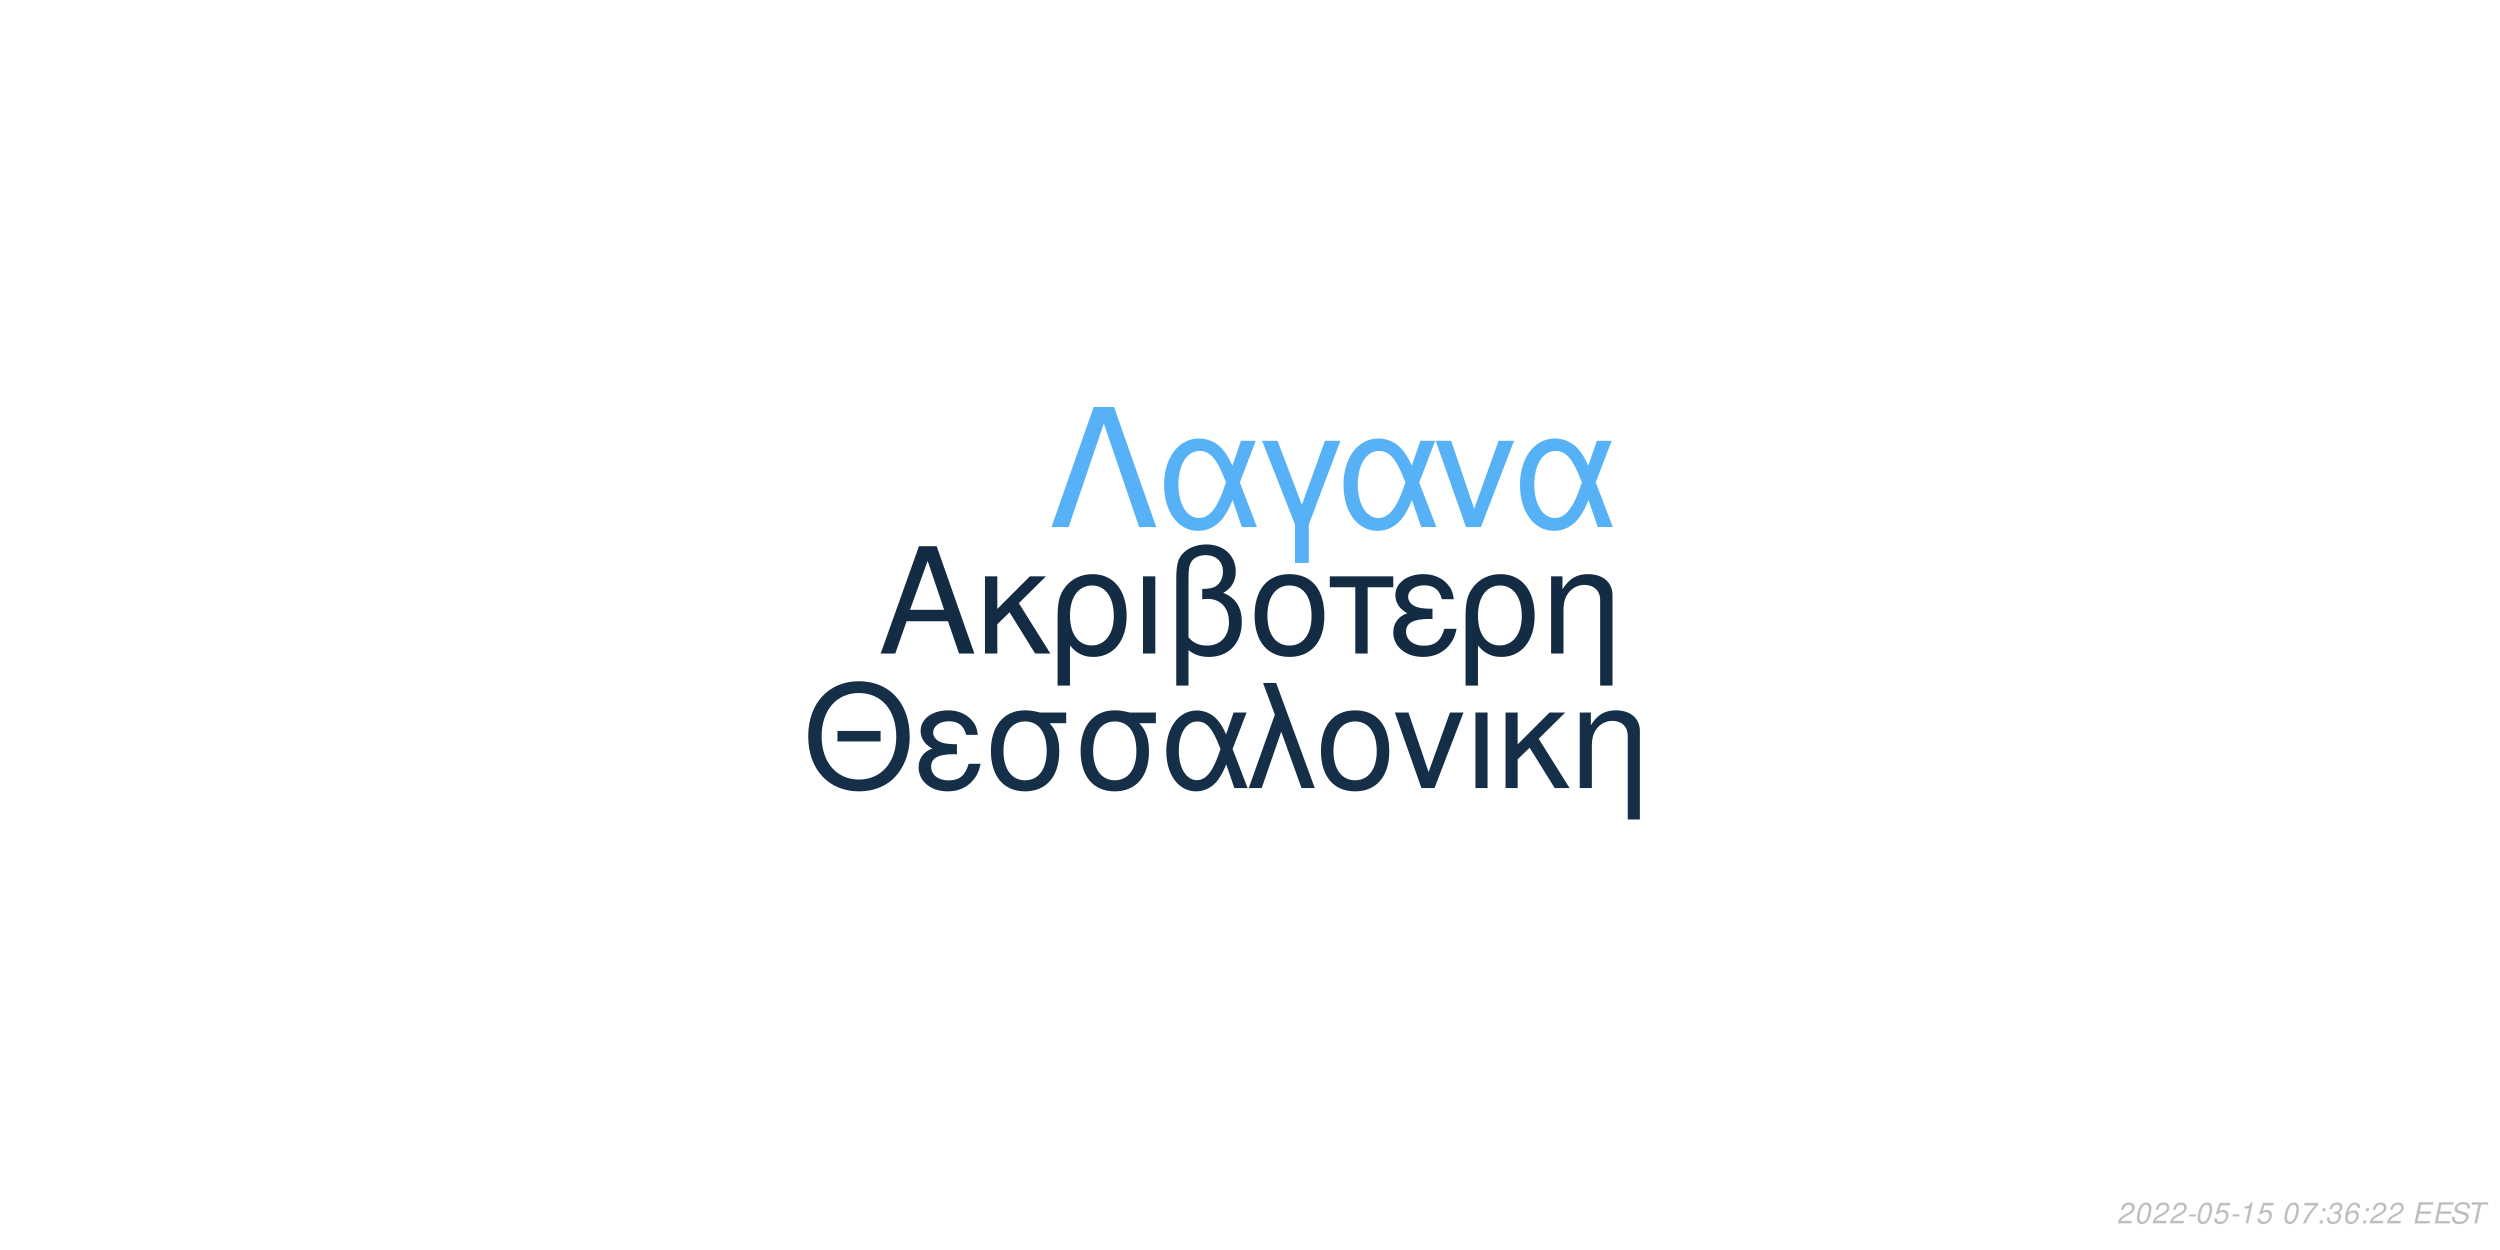
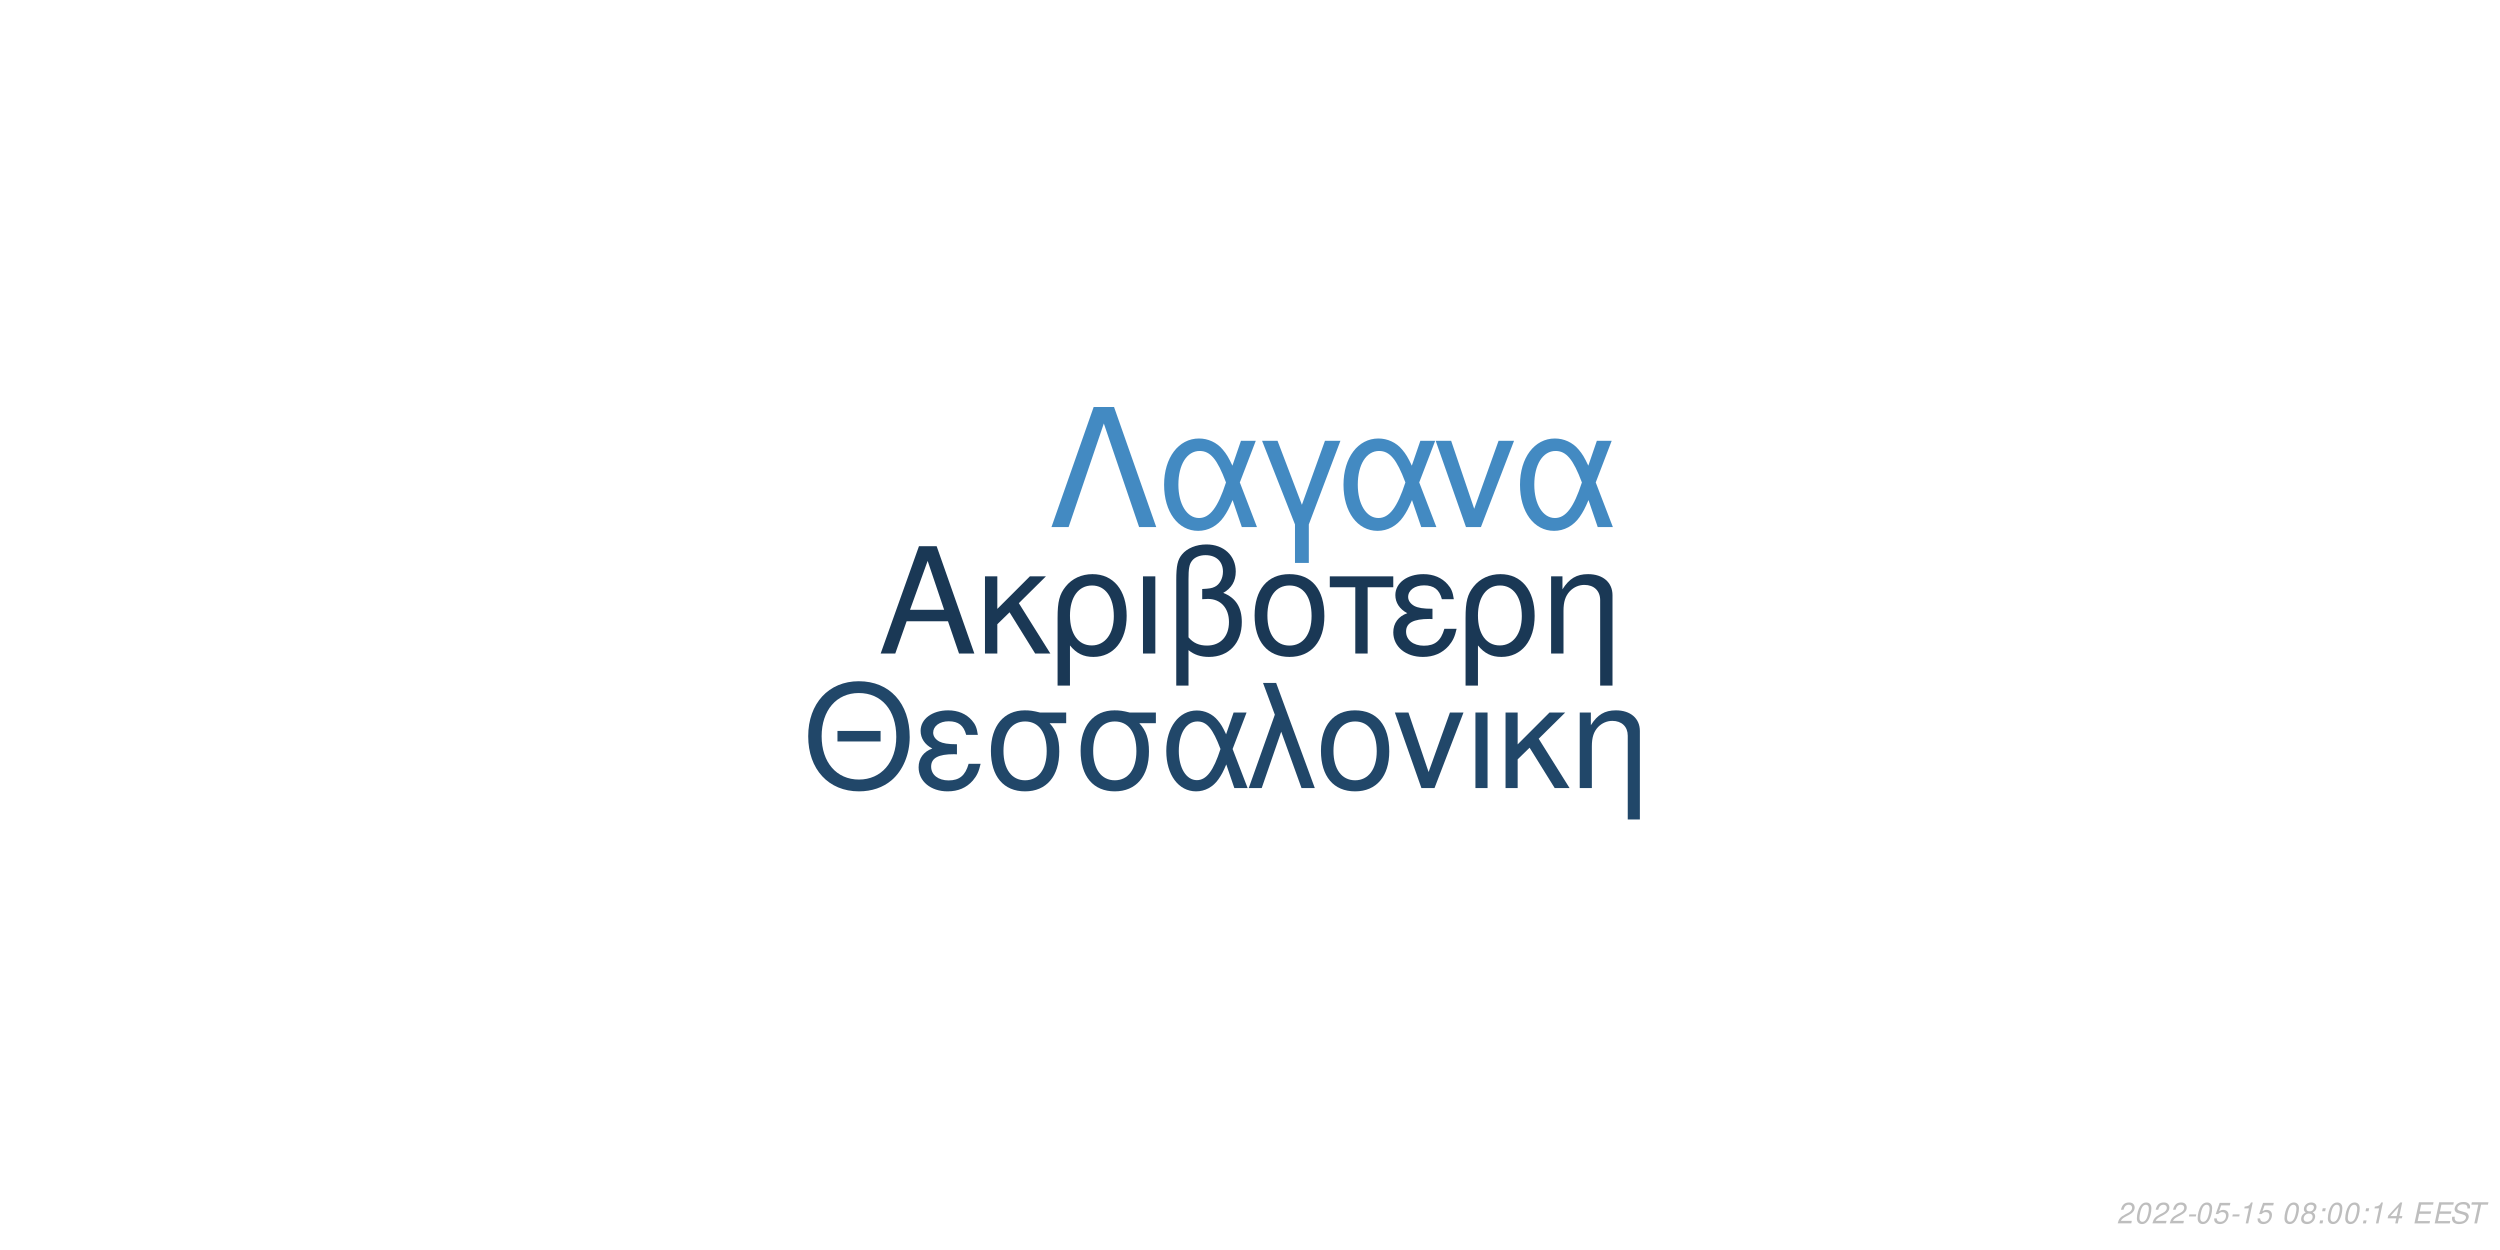
<svg xmlns="http://www.w3.org/2000/svg" xmlns:xlink="http://www.w3.org/1999/xlink" width="864pt" height="432pt" viewBox="0 0 864 432" version="1.1">
  <defs>
    <g>
      <symbol overflow="visible" id="glyph0-0">
        <path style="stroke:none;" d="" />
      </symbol>
      <symbol overflow="visible" id="glyph0-1">
        <path style="stroke:none;" d="M 24.125 -11.141 L 27.938 0 L 33.234 0 L 20.203 -37.094 L 14.094 -37.094 L 0.859 0 L 5.906 0 L 9.828 -11.141 Z M 22.797 -15.109 L 11 -15.109 L 17.094 -32.016 Z M 22.797 -15.109 " />
      </symbol>
      <symbol overflow="visible" id="glyph0-2">
        <path style="stroke:none;" d="M 7.172 -15.422 L 7.172 -26.672 L 2.906 -26.672 L 2.906 0 L 7.172 0 L 7.172 -10.125 L 11.406 -14.25 L 20.25 0 L 25.5 0 L 14.609 -17.406 L 23.969 -26.672 L 18.422 -26.672 Z M 7.172 -15.422 " />
      </symbol>
      <symbol overflow="visible" id="glyph0-3">
        <path style="stroke:none;" d="M 3 11.094 L 7.281 11.094 L 7.281 -2.797 C 9.516 -0.047 11.953 1.172 15.375 1.172 C 22.344 1.172 26.875 -4.422 26.875 -13.031 C 26.875 -21.891 22.297 -27.438 15.062 -27.438 C 11.297 -27.438 7.984 -25.906 5.797 -23.156 C 3.672 -20.516 3 -17.969 3 -12.359 Z M 14.906 -23.516 C 19.547 -23.516 22.438 -19.438 22.438 -12.922 C 22.438 -6.812 19.391 -2.797 14.812 -2.797 C 10.172 -2.797 7.281 -6.766 7.281 -13.125 C 7.281 -19.484 10.234 -23.516 14.906 -23.516 Z M 14.906 -23.516 " />
      </symbol>
      <symbol overflow="visible" id="glyph0-4">
        <path style="stroke:none;" d="M 3.516 0 L 7.781 0 L 7.781 -26.672 L 3.516 -26.672 Z M 3.516 0 " />
      </symbol>
      <symbol overflow="visible" id="glyph0-5">
        <path style="stroke:none;" d="M 4.016 11.094 L 8.25 11.094 L 8.25 -1.172 C 10.172 0.406 12.422 1.172 15.312 1.172 C 22.188 1.172 26.672 -3.609 26.672 -10.891 C 26.672 -15.984 24.578 -19.234 20.25 -20.969 C 23.109 -22.547 24.578 -25.031 24.578 -28.344 C 24.578 -33.844 20.406 -37.703 14.453 -37.703 C 10.938 -37.703 7.734 -36.391 6 -34.25 C 4.484 -32.422 4.016 -30.328 4.016 -25.391 Z M 8.25 -25.656 C 8.25 -29.359 8.5 -30.844 9.469 -32.062 C 10.375 -33.281 12.156 -34 14.094 -34 C 17.812 -34 20.156 -31.812 20.156 -28.297 C 20.156 -25.953 18.984 -23.812 17.297 -23.047 C 16.281 -22.547 15.469 -22.438 12.984 -22.297 L 12.984 -18.781 C 13.734 -18.828 14.344 -18.875 14.969 -18.875 C 19.344 -18.875 22.234 -15.719 22.234 -10.891 C 22.234 -5.906 19.281 -2.75 14.656 -2.75 C 11.953 -2.75 9.922 -3.609 8.25 -5.594 Z M 8.25 -25.656 " />
      </symbol>
      <symbol overflow="visible" id="glyph0-6">
        <path style="stroke:none;" d="M 14.094 -27.438 C 6.562 -27.438 2.094 -22.094 2.094 -13.125 C 2.094 -4.125 6.562 1.172 14.141 1.172 C 21.672 1.172 26.203 -4.172 26.203 -12.922 C 26.203 -22.188 21.828 -27.438 14.094 -27.438 Z M 14.141 -23.516 C 18.938 -23.516 21.781 -19.594 21.781 -12.984 C 21.781 -6.672 18.828 -2.75 14.141 -2.75 C 9.422 -2.75 6.516 -6.672 6.516 -13.125 C 6.516 -19.594 9.422 -23.516 14.141 -23.516 Z M 14.141 -23.516 " />
      </symbol>
      <symbol overflow="visible" id="glyph0-7">
        <path style="stroke:none;" d="M 7.891 0 L 12.156 0 L 12.156 -22.906 L 21.016 -22.906 L 21.016 -26.672 L -0.922 -26.672 L -0.922 -22.906 L 7.891 -22.906 Z M 7.891 0 " />
      </symbol>
      <symbol overflow="visible" id="glyph0-8">
        <path style="stroke:none;" d="M 14.562 -15.469 C 11.344 -15.469 9.562 -15.781 8.297 -16.438 C 6.922 -17.203 6.156 -18.328 6.156 -19.547 C 6.156 -21.891 8.453 -23.562 11.656 -23.562 C 15.062 -23.562 16.953 -22.094 17.812 -18.781 L 21.938 -18.781 C 21.578 -21.266 21.062 -22.5 19.797 -23.922 C 17.812 -26.203 14.906 -27.438 11.453 -27.438 C 5.797 -27.438 1.734 -24.375 1.734 -20.203 C 1.734 -17.609 3.156 -15.375 5.859 -13.938 C 2.797 -12.875 1.016 -10.484 1.016 -7.328 C 1.016 -2.391 5.297 1.172 11.25 1.172 C 14.969 1.172 17.906 -0.109 20.156 -2.641 C 21.578 -4.328 22.297 -5.797 22.906 -8.547 L 18.672 -8.547 C 17.5 -4.422 15.422 -2.703 11.609 -2.703 C 7.938 -2.703 5.438 -4.688 5.438 -7.578 C 5.438 -10.578 7.938 -11.953 13.484 -11.953 C 13.641 -11.953 14.094 -11.953 14.562 -11.906 Z M 14.562 -15.469 " />
      </symbol>
      <symbol overflow="visible" id="glyph0-9">
        <path style="stroke:none;" d="M 3.562 -26.672 L 3.562 0 L 7.844 0 L 7.844 -14.703 C 7.844 -17.906 8.5 -19.891 10.031 -21.531 C 11.406 -22.953 13.188 -23.719 15.062 -23.719 C 18.375 -23.719 20.516 -21.672 20.516 -18.469 L 20.516 11.094 L 24.781 11.094 L 24.781 -20.156 C 24.781 -24.578 21.469 -27.438 16.328 -27.438 C 12.359 -27.438 9.828 -25.906 7.484 -22.188 L 7.484 -26.672 Z M 3.562 -26.672 " />
      </symbol>
      <symbol overflow="visible" id="glyph1-0">
        <path style="stroke:none;" d="" />
      </symbol>
      <symbol overflow="visible" id="glyph1-1">
        <path style="stroke:none;" d="M 26.859 -19.734 L 11.953 -19.734 L 11.953 -16.094 L 26.859 -16.094 Z M 19.328 -36.922 C 8.922 -36.922 1.844 -29.25 1.844 -17.891 C 1.844 -6.484 8.875 1.141 19.391 1.141 C 23.812 1.141 27.703 -0.203 30.641 -2.688 C 34.578 -6.031 36.922 -11.656 36.922 -17.594 C 36.922 -29.297 30 -36.922 19.328 -36.922 Z M 19.328 -32.844 C 27.203 -32.844 32.281 -26.906 32.281 -17.688 C 32.281 -8.922 27.062 -2.938 19.391 -2.938 C 11.609 -2.938 6.484 -8.922 6.484 -17.891 C 6.484 -26.859 11.609 -32.844 19.328 -32.844 Z M 19.328 -32.844 " />
      </symbol>
      <symbol overflow="visible" id="glyph1-2">
        <path style="stroke:none;" d="M 14.25 -15.141 C 11.109 -15.141 9.375 -15.453 8.125 -16.094 C 6.781 -16.844 6.031 -17.938 6.031 -19.141 C 6.031 -21.422 8.266 -23.078 11.406 -23.078 C 14.75 -23.078 16.594 -21.625 17.438 -18.391 L 21.469 -18.391 C 21.125 -20.828 20.625 -22.031 19.391 -23.422 C 17.438 -25.656 14.594 -26.859 11.219 -26.859 C 5.688 -26.859 1.688 -23.875 1.688 -19.781 C 1.688 -17.234 3.094 -15.047 5.734 -13.656 C 2.734 -12.609 1 -10.266 1 -7.172 C 1 -2.344 5.188 1.141 11.016 1.141 C 14.656 1.141 17.547 -0.094 19.734 -2.594 C 21.125 -4.234 21.828 -5.688 22.422 -8.375 L 18.281 -8.375 C 17.141 -4.328 15.094 -2.641 11.359 -2.641 C 7.766 -2.641 5.328 -4.578 5.328 -7.422 C 5.328 -10.359 7.766 -11.703 13.203 -11.703 C 13.359 -11.703 13.797 -11.703 14.25 -11.656 Z M 14.25 -15.141 " />
      </symbol>
      <symbol overflow="visible" id="glyph1-3">
        <path style="stroke:none;" d="M 29 -26.109 L 19.938 -26.109 C 17.594 -26.703 16.438 -26.859 14.703 -26.859 C 7.469 -26.859 2.984 -21.469 2.984 -12.859 C 2.984 -4.031 7.375 1.141 14.797 1.141 C 22.172 1.141 26.609 -4.078 26.609 -12.656 C 26.609 -17.047 25.656 -19.828 23.266 -22.422 L 29 -22.422 Z M 14.797 -23.016 C 19.531 -23.016 22.266 -19.234 22.266 -12.75 C 22.266 -6.531 19.438 -2.688 14.797 -2.688 C 10.172 -2.688 7.328 -6.531 7.328 -12.859 C 7.328 -19.188 10.172 -23.016 14.797 -23.016 Z M 14.797 -23.016 " />
      </symbol>
      <symbol overflow="visible" id="glyph1-4">
        <path style="stroke:none;" d="M 29.344 -26.109 L 24.859 -26.109 L 22.266 -18.578 C 21.125 -21.031 20.484 -22.125 19.328 -23.469 C 17.547 -25.609 14.906 -26.812 12.156 -26.812 C 5.984 -26.812 1.594 -20.984 1.594 -12.812 C 1.594 -4.578 5.828 1.141 11.906 1.141 C 14.953 1.141 17.734 -0.344 19.625 -3.047 C 20.672 -4.531 21.281 -5.688 22.328 -8.172 L 25.109 0 L 29.703 0 L 24.516 -13.5 Z M 20.328 -13.5 C 17.891 -5.922 15.453 -2.734 12.156 -2.734 C 8.516 -2.734 5.922 -6.922 5.922 -12.812 C 5.922 -18.938 8.516 -23.016 12.359 -23.016 C 15.594 -23.016 17.688 -20.531 20.328 -13.5 Z M 20.328 -13.5 " />
      </symbol>
      <symbol overflow="visible" id="glyph1-5">
        <path style="stroke:none;" d="M 1.094 0 L 5.578 0 L 12.312 -19.484 L 19.328 0 L 23.922 0 L 10.562 -36.328 L 6.031 -36.328 L 10.109 -25.359 Z M 1.094 0 " />
      </symbol>
      <symbol overflow="visible" id="glyph1-6">
        <path style="stroke:none;" d="M 13.797 -26.859 C 6.422 -26.859 2.047 -21.625 2.047 -12.859 C 2.047 -4.031 6.422 1.141 13.859 1.141 C 21.234 1.141 25.656 -4.078 25.656 -12.656 C 25.656 -21.719 21.375 -26.859 13.797 -26.859 Z M 13.859 -23.016 C 18.531 -23.016 21.328 -19.188 21.328 -12.703 C 21.328 -6.531 18.438 -2.688 13.859 -2.688 C 9.219 -2.688 6.375 -6.531 6.375 -12.859 C 6.375 -19.188 9.219 -23.016 13.859 -23.016 Z M 13.859 -23.016 " />
      </symbol>
      <symbol overflow="visible" id="glyph1-7">
        <path style="stroke:none;" d="M 14.297 0 L 24.312 -26.109 L 19.625 -26.109 L 12.25 -5.531 L 5.281 -26.109 L 0.594 -26.109 L 9.766 0 Z M 14.297 0 " />
      </symbol>
      <symbol overflow="visible" id="glyph1-8">
        <path style="stroke:none;" d="M 3.438 0 L 7.625 0 L 7.625 -26.109 L 3.438 -26.109 Z M 3.438 0 " />
      </symbol>
      <symbol overflow="visible" id="glyph1-9">
        <path style="stroke:none;" d="M 7.031 -15.094 L 7.031 -26.109 L 2.844 -26.109 L 2.844 0 L 7.031 0 L 7.031 -9.922 L 11.156 -13.953 L 19.828 0 L 24.969 0 L 14.297 -17.047 L 23.469 -26.109 L 18.031 -26.109 Z M 7.031 -15.094 " />
      </symbol>
      <symbol overflow="visible" id="glyph1-10">
        <path style="stroke:none;" d="M 3.484 -26.109 L 3.484 0 L 7.672 0 L 7.672 -14.406 C 7.672 -17.547 8.328 -19.484 9.812 -21.078 C 11.156 -22.469 12.906 -23.219 14.75 -23.219 C 17.984 -23.219 20.078 -21.234 20.078 -18.094 L 20.078 10.859 L 24.266 10.859 L 24.266 -19.734 C 24.266 -24.062 21.031 -26.859 16 -26.859 C 12.109 -26.859 9.609 -25.359 7.328 -21.719 L 7.328 -26.109 Z M 3.484 -26.109 " />
      </symbol>
      <symbol overflow="visible" id="glyph2-0">
        <path style="stroke:none;" d="" />
      </symbol>
      <symbol overflow="visible" id="glyph2-1">
        <path style="stroke:none;" d="M 22.531 -41.484 L 15.484 -41.484 L 0.906 0 L 6.828 0 L 19 -35.797 L 31.188 0 L 37.109 0 Z M 22.531 -41.484 " />
      </symbol>
      <symbol overflow="visible" id="glyph2-2">
        <path style="stroke:none;" d="M 33.516 -29.812 L 28.391 -29.812 L 25.438 -21.219 C 24.125 -24.016 23.391 -25.266 22.078 -26.797 C 20.031 -29.25 17.016 -30.609 13.891 -30.609 C 6.828 -30.609 1.828 -23.953 1.828 -14.625 C 1.828 -5.234 6.656 1.312 13.594 1.312 C 17.078 1.312 20.266 -0.391 22.422 -3.469 C 23.609 -5.172 24.297 -6.484 25.5 -9.328 L 28.688 0 L 33.922 0 L 28 -15.422 Z M 23.219 -15.422 C 20.422 -6.766 17.641 -3.125 13.891 -3.125 C 9.734 -3.125 6.766 -7.906 6.766 -14.625 C 6.766 -21.625 9.734 -26.297 14.109 -26.297 C 17.812 -26.297 20.203 -23.453 23.219 -15.422 Z M 23.219 -15.422 " />
      </symbol>
      <symbol overflow="visible" id="glyph2-3">
        <path style="stroke:none;" d="M 12.062 12.406 L 16.844 12.406 L 16.844 -0.906 L 27.766 -29.812 L 22.422 -29.812 L 14.453 -7.688 L 6.031 -29.812 L 0.688 -29.812 L 12.062 -0.906 Z M 12.062 12.406 " />
      </symbol>
      <symbol overflow="visible" id="glyph2-4">
        <path style="stroke:none;" d="M 16.328 0 L 27.766 -29.812 L 22.422 -29.812 L 14 -6.312 L 6.031 -29.812 L 0.688 -29.812 L 11.156 0 Z M 16.328 0 " />
      </symbol>
      <symbol overflow="visible" id="glyph3-0">
        <path style="stroke:none;" d="" />
      </symbol>
      <symbol overflow="visible" id="glyph3-1">
        <path style="stroke:none;" d="M 5.234 -0.875 L 1.469 -0.875 C 1.641 -1.375 2.203 -1.891 3.109 -2.344 L 4.234 -2.938 C 5.562 -3.625 6.219 -4.469 6.219 -5.484 C 6.219 -5.938 6.062 -6.359 5.797 -6.656 C 5.469 -7.047 4.984 -7.234 4.312 -7.234 C 2.766 -7.234 1.891 -6.453 1.484 -4.734 L 2.375 -4.734 C 2.484 -5.188 2.609 -5.484 2.797 -5.75 C 3.094 -6.203 3.609 -6.453 4.188 -6.453 C 4.891 -6.453 5.344 -6.031 5.344 -5.375 C 5.344 -4.703 4.859 -4.094 4.016 -3.656 L 2.984 -3.125 C 1.234 -2.188 0.797 -1.656 0.344 -0.016 L 5.047 -0.016 Z M 5.234 -0.875 " />
      </symbol>
      <symbol overflow="visible" id="glyph3-2">
        <path style="stroke:none;" d="M 4.203 -7.234 C 3.375 -7.234 2.688 -6.812 2.125 -5.984 C 1.484 -5.047 0.984 -3.188 0.984 -1.734 C 0.984 -1.109 1.172 -0.562 1.484 -0.266 C 1.797 0.047 2.281 0.234 2.766 0.234 C 3.625 0.234 4.281 -0.156 4.859 -1.016 C 5.516 -1.953 6 -3.797 6 -5.266 C 6 -6.5 5.328 -7.234 4.203 -7.234 Z M 4.094 -6.453 C 4.734 -6.453 5.125 -5.984 5.125 -5.156 C 5.125 -4.203 4.781 -2.625 4.406 -1.812 C 3.984 -0.938 3.516 -0.547 2.875 -0.547 C 2.25 -0.547 1.875 -1.031 1.875 -1.828 C 1.875 -2.797 2.203 -4.344 2.594 -5.203 C 2.984 -6.047 3.453 -6.453 4.094 -6.453 Z M 4.094 -6.453 " />
      </symbol>
      <symbol overflow="visible" id="glyph3-3">
        <path style="stroke:none;" d="M 3.516 -3.125 L 1.125 -3.125 L 0.969 -2.406 L 3.359 -2.406 Z M 3.516 -3.125 " />
      </symbol>
      <symbol overflow="visible" id="glyph3-4">
        <path style="stroke:none;" d="M 6.297 -7.094 L 2.594 -7.094 L 1.234 -3.234 L 2.047 -3.234 C 2.656 -3.766 2.938 -3.906 3.531 -3.906 C 4.328 -3.906 4.797 -3.453 4.797 -2.688 C 4.797 -1.438 3.969 -0.547 2.828 -0.547 C 2.031 -0.547 1.609 -0.938 1.578 -1.734 L 0.703 -1.734 L 0.703 -1.516 C 0.703 -0.938 0.844 -0.547 1.188 -0.266 C 1.562 0.062 2.078 0.234 2.703 0.234 C 3.656 0.234 4.391 -0.156 4.984 -0.922 C 5.422 -1.5 5.672 -2.234 5.672 -2.953 C 5.672 -4 4.938 -4.672 3.812 -4.672 C 3.328 -4.672 2.906 -4.547 2.406 -4.234 L 3.109 -6.219 L 6.109 -6.219 Z M 6.297 -7.094 " />
      </symbol>
      <symbol overflow="visible" id="glyph3-5">
        <path style="stroke:none;" d="M 3.703 -5.188 L 2.594 0 L 3.469 0 L 5.016 -7.234 L 4.438 -7.234 C 3.906 -6.156 3.688 -6.016 2.234 -5.812 L 2.109 -5.188 Z M 3.703 -5.188 " />
      </symbol>
      <symbol overflow="visible" id="glyph3-6">
        <path style="stroke:none;" d="" />
      </symbol>
      <symbol overflow="visible" id="glyph3-7">
-         <path style="stroke:none;" d="M 6.703 -7.094 L 1.953 -7.094 L 1.766 -6.219 L 5.594 -6.219 C 3.344 -3.688 2.266 -2.109 1.375 0 L 2.344 0 C 3.031 -1.906 4.828 -4.594 6.547 -6.281 Z M 6.703 -7.094 " />
+         <path style="stroke:none;" d="M 4.766 -3.797 C 5.078 -3.969 5.234 -4.078 5.438 -4.234 C 5.812 -4.594 6.062 -5.172 6.062 -5.734 C 6.062 -6.625 5.344 -7.234 4.266 -7.234 C 2.812 -7.234 1.703 -6.219 1.703 -4.875 C 1.703 -4.406 1.875 -4.125 2.359 -3.812 C 1.297 -3.312 0.75 -2.516 0.75 -1.469 C 0.75 -0.438 1.547 0.234 2.812 0.234 C 3.656 0.234 4.359 -0.094 4.938 -0.734 C 5.359 -1.234 5.609 -1.859 5.609 -2.438 C 5.609 -3.047 5.312 -3.516 4.766 -3.797 Z M 4.109 -6.453 C 4.797 -6.453 5.188 -6.125 5.188 -5.578 C 5.188 -5.266 5.062 -4.922 4.859 -4.672 C 4.562 -4.312 4.188 -4.156 3.656 -4.156 C 2.984 -4.156 2.594 -4.453 2.594 -4.984 C 2.594 -5.859 3.203 -6.453 4.109 -6.453 Z M 3.453 -3.406 C 4.234 -3.406 4.734 -2.984 4.734 -2.312 C 4.734 -1.312 3.922 -0.547 2.875 -0.547 C 2.125 -0.547 1.625 -0.969 1.625 -1.625 C 1.625 -2.609 2.438 -3.406 3.453 -3.406 Z M 3.453 -3.406 " />
      </symbol>
      <symbol overflow="visible" id="glyph3-8">
        <path style="stroke:none;" d="M 2.359 -1.031 L 1.312 -1.031 L 1.094 0 L 2.141 0 Z M 3.266 -5.234 L 2.219 -5.234 L 2 -4.203 L 3.047 -4.203 Z M 3.266 -5.234 " />
      </symbol>
      <symbol overflow="visible" id="glyph3-9">
-         <path style="stroke:none;" d="M 2.922 -3.312 C 3.125 -3.344 3.234 -3.344 3.375 -3.344 C 4.203 -3.344 4.688 -3 4.688 -2.406 C 4.688 -1.312 3.906 -0.547 2.781 -0.547 C 2.047 -0.547 1.594 -0.938 1.594 -1.562 C 1.594 -1.719 1.609 -1.844 1.656 -2.094 L 0.766 -2.094 C 0.734 -1.797 0.719 -1.641 0.719 -1.469 C 0.719 -0.375 1.406 0.234 2.641 0.234 C 3.547 0.234 4.297 -0.078 4.812 -0.656 C 5.266 -1.156 5.562 -1.875 5.562 -2.547 C 5.562 -3.125 5.344 -3.453 4.797 -3.734 C 5.641 -4.234 6.016 -4.844 6.016 -5.734 C 6.016 -6.656 5.312 -7.234 4.203 -7.234 C 3.375 -7.234 2.672 -6.938 2.188 -6.375 C 1.891 -6.031 1.703 -5.641 1.516 -4.906 L 2.391 -4.906 C 2.5 -5.359 2.594 -5.594 2.734 -5.812 C 3.047 -6.234 3.516 -6.453 4.078 -6.453 C 4.734 -6.453 5.141 -6.125 5.141 -5.578 C 5.141 -5.188 5.016 -4.797 4.797 -4.547 C 4.516 -4.234 4 -4.062 3.266 -4.062 L 3.078 -4.062 Z M 2.922 -3.312 " />
+         <path style="stroke:none;" d="M 3.625 -1.75 L 3.266 0 L 4.141 0 L 4.516 -1.75 L 5.562 -1.75 L 5.734 -2.531 L 4.688 -2.531 L 5.688 -7.234 L 5.016 -7.234 L 0.844 -2.672 L 0.641 -1.75 Z M 3.797 -2.531 L 1.594 -2.531 L 4.469 -5.703 Z M 3.797 -2.531 " />
      </symbol>
      <symbol overflow="visible" id="glyph3-10">
-         <path style="stroke:none;" d="M 6.125 -5.344 L 6.141 -5.625 C 6.141 -6.609 5.453 -7.234 4.391 -7.234 C 3.438 -7.234 2.641 -6.719 2.016 -5.703 C 1.422 -4.781 0.938 -2.953 0.938 -1.688 C 0.938 -0.516 1.688 0.234 2.859 0.234 C 3.703 0.234 4.438 -0.156 5 -0.875 C 5.406 -1.422 5.672 -2.156 5.672 -2.766 C 5.672 -3.812 4.969 -4.5 3.906 -4.5 C 3.234 -4.5 2.672 -4.234 2.094 -3.625 C 2.406 -5.375 3.234 -6.453 4.25 -6.453 C 4.703 -6.453 5.062 -6.234 5.172 -5.844 C 5.203 -5.719 5.234 -5.578 5.25 -5.344 Z M 3.656 -3.734 C 4.344 -3.734 4.797 -3.281 4.797 -2.625 C 4.797 -1.469 3.984 -0.547 2.984 -0.547 C 2.297 -0.547 1.812 -1.047 1.812 -1.766 C 1.812 -2.859 2.625 -3.734 3.656 -3.734 Z M 3.656 -3.734 " />
+         <path style="stroke:none;" d="M 2.547 -3.312 L 6.5 -3.312 L 6.688 -4.141 L 2.719 -4.141 L 3.219 -6.469 L 7.344 -6.469 L 7.516 -7.297 L 2.453 -7.297 L 0.906 0 L 6.125 0 L 6.297 -0.812 L 2.016 -0.812 Z M 2.547 -3.312 " />
      </symbol>
      <symbol overflow="visible" id="glyph3-11">
-         <path style="stroke:none;" d="M 2.547 -3.312 L 6.5 -3.312 L 6.688 -4.141 L 2.719 -4.141 L 3.219 -6.469 L 7.344 -6.469 L 7.516 -7.297 L 2.453 -7.297 L 0.906 0 L 6.125 0 L 6.297 -0.812 L 2.016 -0.812 Z M 2.547 -3.312 " />
+         <path style="stroke:none;" d="M 7.062 -5.156 C 7.125 -5.438 7.141 -5.562 7.141 -5.703 C 7.141 -6.156 6.938 -6.594 6.594 -6.891 C 6.188 -7.25 5.656 -7.406 4.875 -7.406 C 3.844 -7.406 3.047 -7.125 2.5 -6.562 C 2.094 -6.141 1.781 -5.438 1.781 -4.922 C 1.781 -4.297 2.219 -3.766 2.891 -3.562 L 4.594 -3.094 C 5.406 -2.859 5.734 -2.578 5.734 -2.094 C 5.734 -1.781 5.547 -1.406 5.266 -1.141 C 4.844 -0.766 4.266 -0.578 3.453 -0.578 C 2.328 -0.578 1.812 -0.984 1.812 -1.906 C 1.812 -2.047 1.812 -2.125 1.844 -2.312 L 0.984 -2.312 C 0.906 -2.062 0.891 -1.906 0.891 -1.688 C 0.891 -0.484 1.797 0.234 3.297 0.234 C 4.359 0.234 5.234 -0.062 5.812 -0.609 C 6.344 -1.078 6.688 -1.797 6.688 -2.375 C 6.688 -2.641 6.609 -2.906 6.453 -3.156 C 6.234 -3.5 5.938 -3.703 5.469 -3.828 L 3.75 -4.312 C 2.984 -4.547 2.734 -4.734 2.734 -5.188 C 2.734 -5.547 2.875 -5.844 3.188 -6.109 C 3.547 -6.438 4.031 -6.594 4.703 -6.594 C 5.266 -6.594 5.688 -6.484 5.906 -6.297 C 6.094 -6.125 6.219 -5.797 6.219 -5.516 C 6.219 -5.422 6.203 -5.344 6.188 -5.156 Z M 7.062 -5.156 " />
      </symbol>
      <symbol overflow="visible" id="glyph3-12">
-         <path style="stroke:none;" d="M 7.062 -5.156 C 7.125 -5.438 7.141 -5.562 7.141 -5.703 C 7.141 -6.156 6.938 -6.594 6.594 -6.891 C 6.188 -7.25 5.656 -7.406 4.875 -7.406 C 3.844 -7.406 3.047 -7.125 2.5 -6.562 C 2.094 -6.141 1.781 -5.438 1.781 -4.922 C 1.781 -4.297 2.219 -3.766 2.891 -3.562 L 4.594 -3.094 C 5.406 -2.859 5.734 -2.578 5.734 -2.094 C 5.734 -1.781 5.547 -1.406 5.266 -1.141 C 4.844 -0.766 4.266 -0.578 3.453 -0.578 C 2.328 -0.578 1.812 -0.984 1.812 -1.906 C 1.812 -2.047 1.812 -2.125 1.844 -2.312 L 0.984 -2.312 C 0.906 -2.062 0.891 -1.906 0.891 -1.688 C 0.891 -0.484 1.797 0.234 3.297 0.234 C 4.359 0.234 5.234 -0.062 5.812 -0.609 C 6.344 -1.078 6.688 -1.797 6.688 -2.375 C 6.688 -2.641 6.609 -2.906 6.453 -3.156 C 6.234 -3.5 5.938 -3.703 5.469 -3.828 L 3.75 -4.312 C 2.984 -4.547 2.734 -4.734 2.734 -5.188 C 2.734 -5.547 2.875 -5.844 3.188 -6.109 C 3.547 -6.438 4.031 -6.594 4.703 -6.594 C 5.266 -6.594 5.688 -6.484 5.906 -6.297 C 6.094 -6.125 6.219 -5.797 6.219 -5.516 C 6.219 -5.422 6.203 -5.344 6.188 -5.156 Z M 7.062 -5.156 " />
-       </symbol>
-       <symbol overflow="visible" id="glyph3-13">
        <path style="stroke:none;" d="M 4.938 -6.469 L 7.312 -6.469 L 7.484 -7.297 L 1.75 -7.297 L 1.578 -6.469 L 3.984 -6.469 L 2.609 0 L 3.547 0 Z M 4.938 -6.469 " />
      </symbol>
    </g>
  </defs>
  <g id="surface1">
    <rect x="0" y="0" width="864" height="432" style="fill:rgb(100%,100%,100%);fill-opacity:1;stroke:none;" />
-     <g style="fill:rgb(7.451%,16.863%,26.275%);fill-opacity:1;">
+     <g style="fill:rgb(10.196%,21.961%,33.333%);fill-opacity:1;">
      <use xlink:href="#glyph0-1" x="303.5" y="225.861" />
      <use xlink:href="#glyph0-2" x="337.5" y="225.861" />
      <use xlink:href="#glyph0-3" x="362.5" y="225.861" />
      <use xlink:href="#glyph0-4" x="391.5" y="225.861" />
      <use xlink:href="#glyph0-5" x="402.5" y="225.861" />
      <use xlink:href="#glyph0-6" x="431.5" y="225.861" />
      <use xlink:href="#glyph0-7" x="460.5" y="225.861" />
      <use xlink:href="#glyph0-8" x="480.5" y="225.861" />
      <use xlink:href="#glyph0-3" x="503.5" y="225.861" />
      <use xlink:href="#glyph0-9" x="532.5" y="225.861" />
    </g>
-     <g style="fill:rgb(8.235%,18.431%,28.235%);fill-opacity:1;">
+     <g style="fill:rgb(12.941%,27.843%,41.176%);fill-opacity:1;">
      <use xlink:href="#glyph1-1" x="277.473" y="272.354" />
      <use xlink:href="#glyph1-2" x="316.473" y="272.354" />
      <use xlink:href="#glyph1-3" x="339.473" y="272.354" />
      <use xlink:href="#glyph1-3" x="370.473" y="272.354" />
      <use xlink:href="#glyph1-4" x="401.473" y="272.354" />
      <use xlink:href="#glyph1-5" x="430.473" y="272.354" />
      <use xlink:href="#glyph1-6" x="454.473" y="272.354" />
      <use xlink:href="#glyph1-7" x="481.473" y="272.354" />
      <use xlink:href="#glyph1-8" x="506.473" y="272.354" />
      <use xlink:href="#glyph1-9" x="517.473" y="272.354" />
      <use xlink:href="#glyph1-10" x="542.473" y="272.354" />
    </g>
-     <g style="fill:rgb(33.725%,69.412%,96.863%);fill-opacity:1;">
+     <g style="fill:rgb(26.275%,54.118%,76.078%);fill-opacity:1;">
      <use xlink:href="#glyph2-1" x="362.484" y="182.152" />
      <use xlink:href="#glyph2-2" x="400.484" y="182.152" />
      <use xlink:href="#glyph2-3" x="435.484" y="182.152" />
      <use xlink:href="#glyph2-2" x="462.484" y="182.152" />
      <use xlink:href="#glyph2-4" x="495.484" y="182.152" />
      <use xlink:href="#glyph2-2" x="523.484" y="182.152" />
    </g>
    <g style="fill:rgb(74.51%,74.51%,74.51%);fill-opacity:1;">
      <use xlink:href="#glyph3-1" x="731.52" y="422.81" />
      <use xlink:href="#glyph3-2" x="737.52" y="422.81" />
      <use xlink:href="#glyph3-1" x="743.52" y="422.81" />
      <use xlink:href="#glyph3-1" x="749.52" y="422.81" />
      <use xlink:href="#glyph3-3" x="755.52" y="422.81" />
      <use xlink:href="#glyph3-2" x="758.52" y="422.81" />
      <use xlink:href="#glyph3-4" x="764.52" y="422.81" />
      <use xlink:href="#glyph3-3" x="770.52" y="422.81" />
      <use xlink:href="#glyph3-5" x="773.52" y="422.81" />
      <use xlink:href="#glyph3-4" x="779.52" y="422.81" />
      <use xlink:href="#glyph3-6" x="785.52" y="422.81" />
      <use xlink:href="#glyph3-2" x="788.52" y="422.81" />
      <use xlink:href="#glyph3-7" x="794.52" y="422.81" />
      <use xlink:href="#glyph3-8" x="800.52" y="422.81" />
-       <use xlink:href="#glyph3-9" x="803.52" y="422.81" />
-       <use xlink:href="#glyph3-10" x="809.52" y="422.81" />
+       <use xlink:href="#glyph3-2" x="803.52" y="422.81" />
+       <use xlink:href="#glyph3-2" x="809.52" y="422.81" />
      <use xlink:href="#glyph3-8" x="815.52" y="422.81" />
-       <use xlink:href="#glyph3-1" x="818.52" y="422.81" />
-       <use xlink:href="#glyph3-1" x="824.52" y="422.81" />
+       <use xlink:href="#glyph3-5" x="818.52" y="422.81" />
+       <use xlink:href="#glyph3-9" x="824.52" y="422.81" />
      <use xlink:href="#glyph3-6" x="830.52" y="422.81" />
-       <use xlink:href="#glyph3-11" x="833.52" y="422.81" />
-       <use xlink:href="#glyph3-11" x="840.52" y="422.81" />
-       <use xlink:href="#glyph3-12" x="846.52" y="422.81" />
-       <use xlink:href="#glyph3-13" x="852.52" y="422.81" />
+       <use xlink:href="#glyph3-10" x="833.52" y="422.81" />
+       <use xlink:href="#glyph3-10" x="840.52" y="422.81" />
+       <use xlink:href="#glyph3-11" x="846.52" y="422.81" />
+       <use xlink:href="#glyph3-12" x="852.52" y="422.81" />
    </g>
  </g>
</svg>
